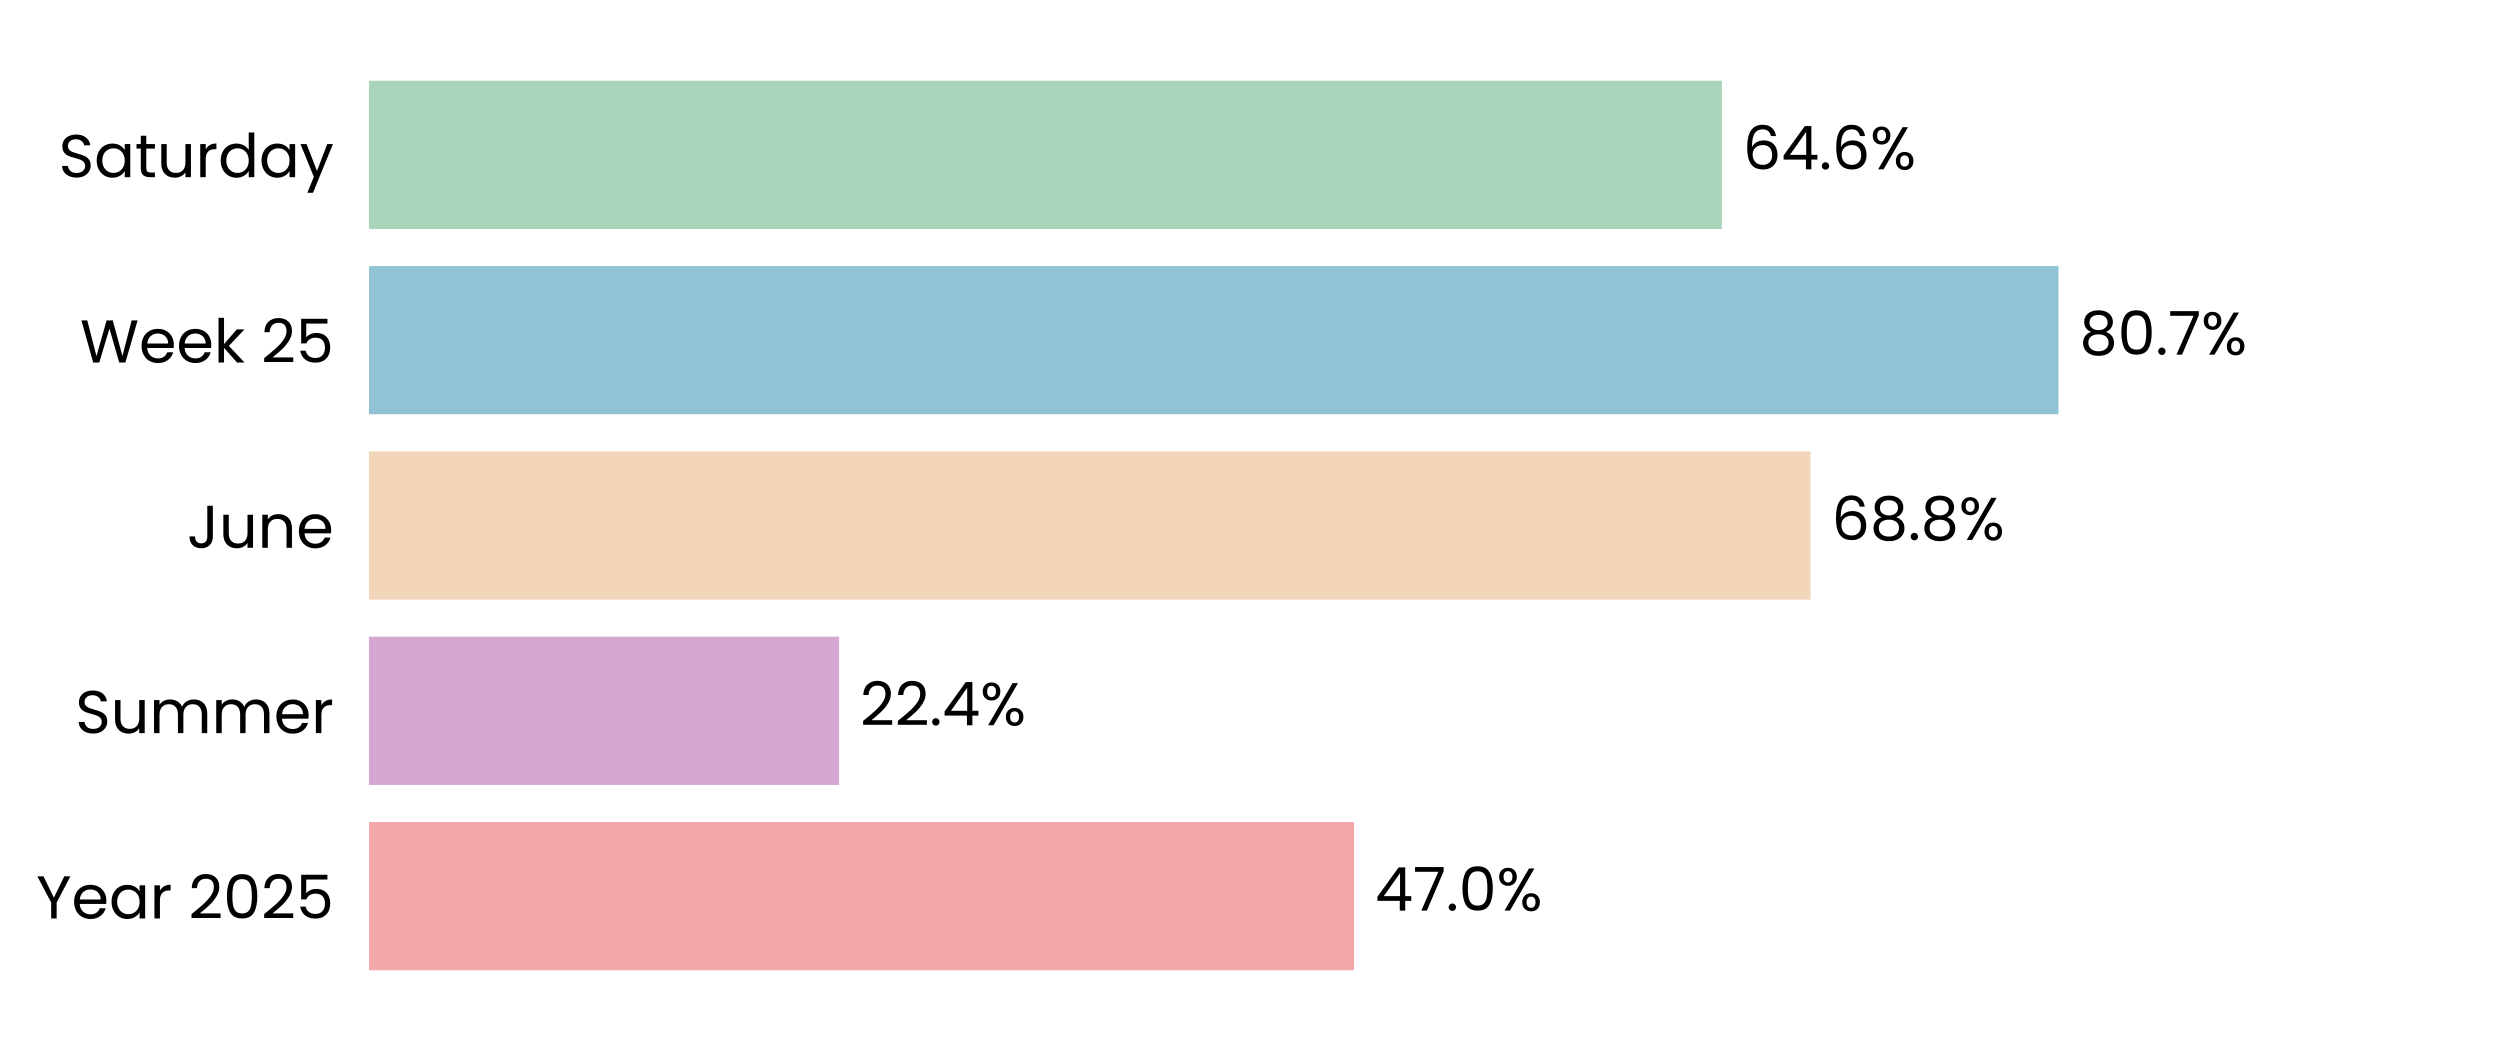
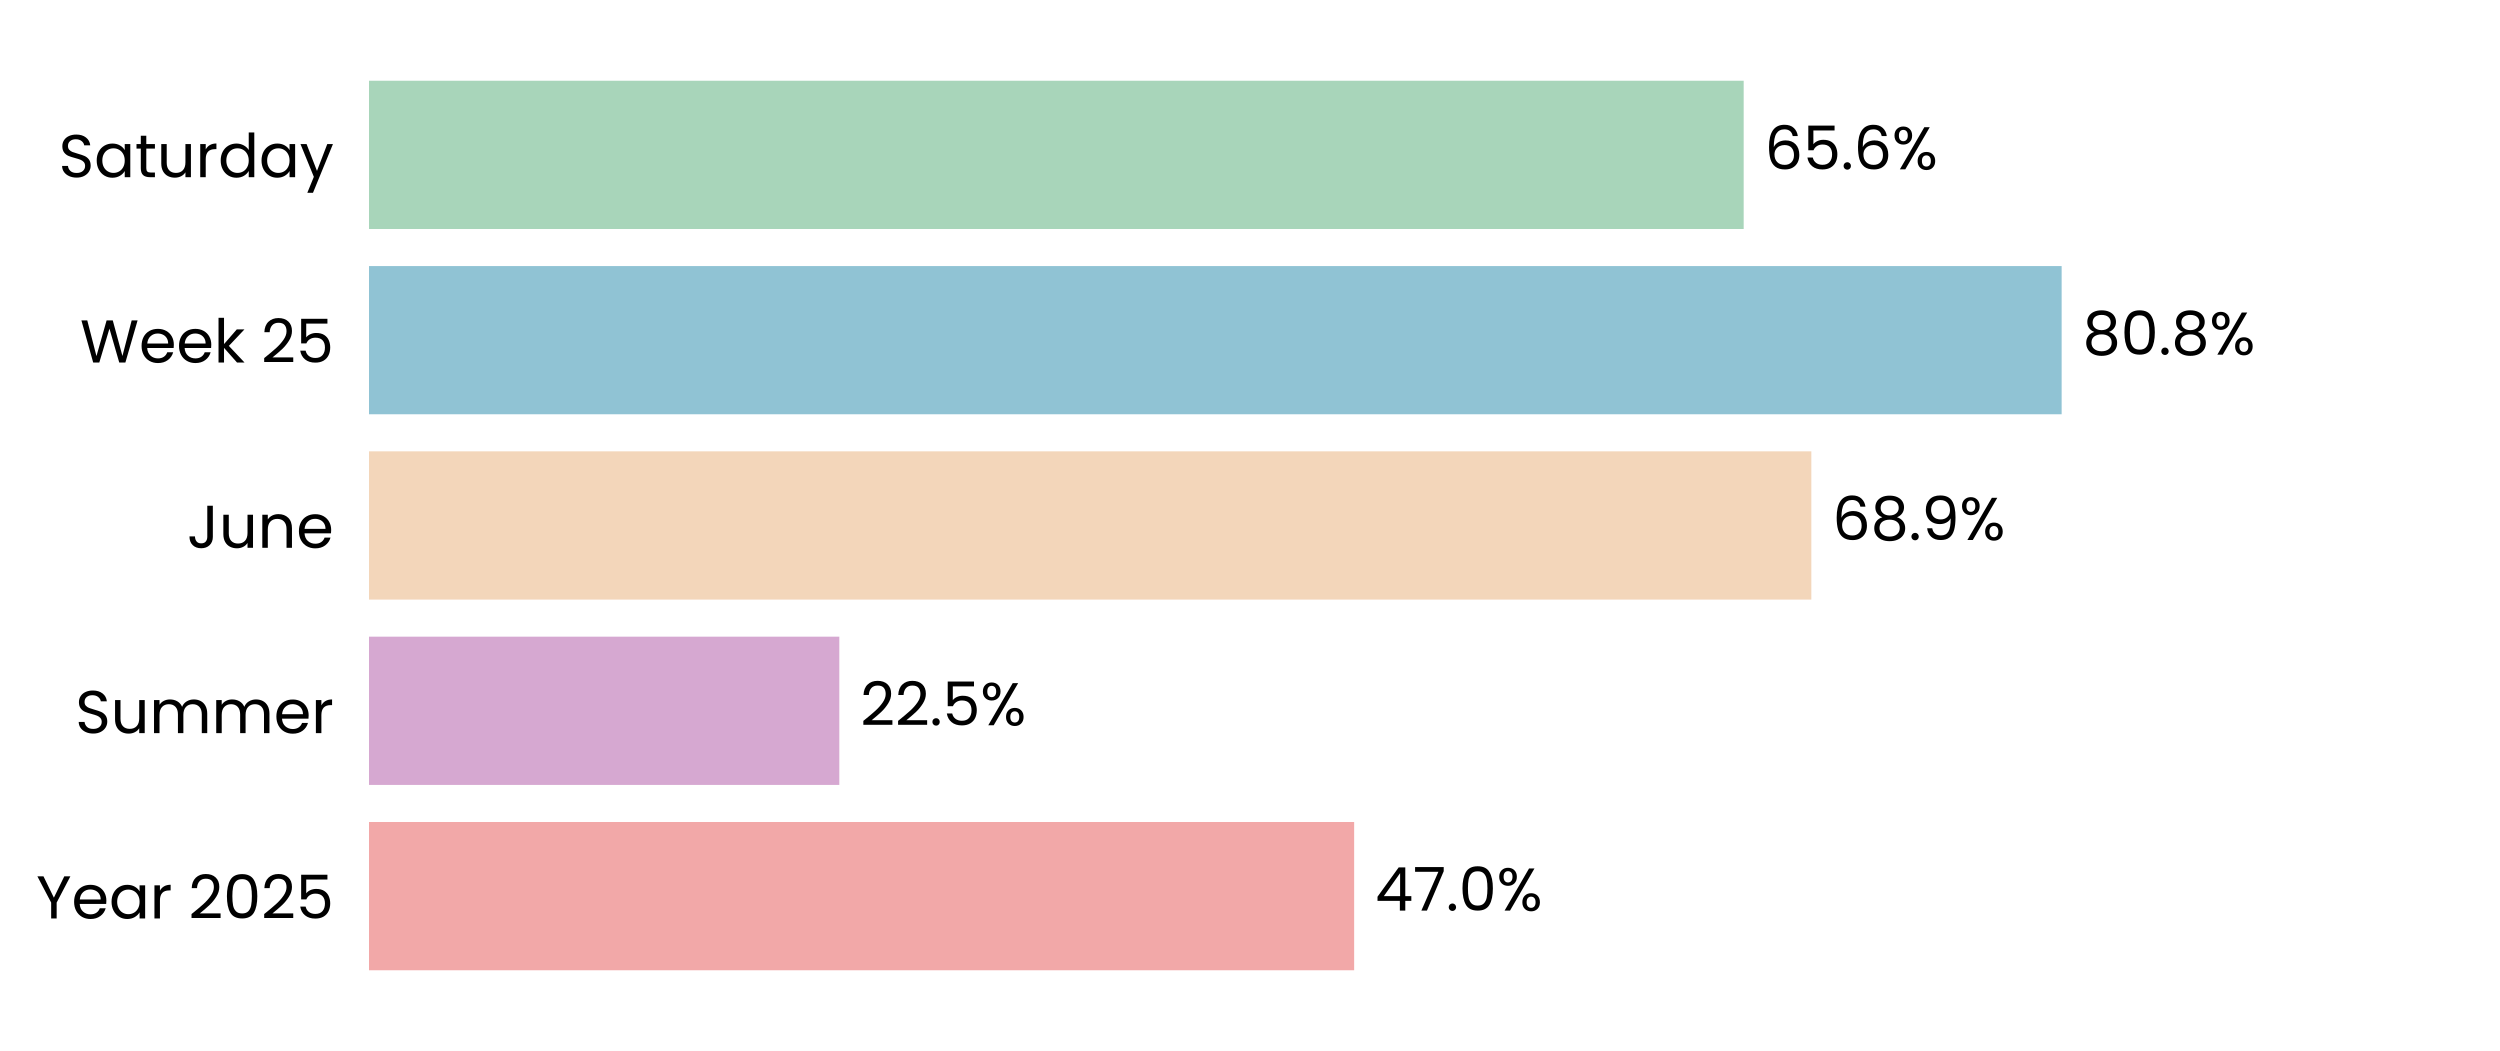
<svg xmlns="http://www.w3.org/2000/svg" xmlns:xlink="http://www.w3.org/1999/xlink" width="496.691pt" height="208.8pt" viewBox="0 0 496.691 208.8" version="1.1">
  <defs>
    <style type="text/css">*{stroke-linejoin: round; stroke-linecap: butt}</style>
  </defs>
  <g id="figure_1">
    <g id="patch_1">
      <path d="M 0 208.8  L 496.691 208.8  L 496.691 0  L 0 0  z " style="fill: #ffffff" />
    </g>
    <g id="axes_1">
      <g id="patch_2">
        <path d="M 73.311 201.6  L 489.491 201.6  L 489.491 7.2  L 73.311 7.2  z " style="fill: #ffffff" />
      </g>
      <g id="patch_3">
-         <path d="M 73.311 192.764  L 269.025 192.764  L 269.025 163.309  L 73.311 163.309  z " clip-path="url(#p5e00bbfd37)" style="fill: #f2a8a8" />
+         <path d="M 73.311 192.764  L 269.037 192.764  L 269.037 163.309  L 73.311 163.309  z " clip-path="url(#p5da18f7cb9)" style="fill: #f2a8a8" />
      </g>
      <g id="patch_4">
-         <path d="M 73.311 155.945  L 166.707 155.945  L 166.707 126.491  L 73.311 126.491  z " clip-path="url(#p5e00bbfd37)" style="fill: #d6a8d1" />
+         <path d="M 73.311 155.945  L 166.754 155.945  L 166.754 126.491  L 73.311 126.491  z " clip-path="url(#p5da18f7cb9)" style="fill: #d6a8d1" />
      </g>
      <g id="patch_5">
-         <path d="M 73.311 119.127  L 359.724 119.127  L 359.724 89.673  L 73.311 89.673  z " clip-path="url(#p5e00bbfd37)" style="fill: #f3d6ba" />
+         <path d="M 73.311 119.127  L 359.869 119.127  L 359.869 89.673  L 73.311 89.673  z " clip-path="url(#p5da18f7cb9)" style="fill: #f3d6ba" />
      </g>
      <g id="patch_6">
-         <path d="M 73.311 82.309  L 408.98 82.309  L 408.98 52.855  L 73.311 52.855  z " clip-path="url(#p5e00bbfd37)" style="fill: #90c3d4" />
+         <path d="M 73.311 82.309  L 409.6 82.309  L 409.6 52.855  L 73.311 52.855  z " clip-path="url(#p5da18f7cb9)" style="fill: #90c3d4" />
      </g>
      <g id="patch_7">
-         <path d="M 73.311 45.491  L 342.094 45.491  L 342.094 16.036  L 73.311 16.036  z " clip-path="url(#p5e00bbfd37)" style="fill: #a8d5ba" />
+         <path d="M 73.311 45.491  L 346.429 45.491  L 346.429 16.036  L 73.311 16.036  z " clip-path="url(#p5da18f7cb9)" style="fill: #a8d5ba" />
      </g>
      <g id="matplotlib.axis_1">
        <g id="ytick_1">
          <g id="text_1">
            <g transform="translate(7.2 182.4764) scale(0.12 -0.12)">
              <defs>
                <path id="Poppins-Regular-59" d="M 3616 4461  L 2163 1683  L 2163 0  L 1581 0  L 1581 1683  L 122 4461  L 768 4461  L 1869 2202  L 2970 4461  L 3616 4461  z " transform="scale(0.015625)" />
                <path id="Poppins-Regular-65" d="M 3693 1888  Q 3693 1722 3674 1536  L 870 1536  Q 902 1018 1225 726  Q 1549 435 2010 435  Q 2387 435 2640 611  Q 2893 787 2995 1082  L 3622 1082  Q 3482 576 3059 259  Q 2637 -58 2010 -58  Q 1510 -58 1116 166  Q 723 390 499 803  Q 275 1216 275 1760  Q 275 2304 492 2713  Q 710 3123 1104 3344  Q 1498 3565 2010 3565  Q 2509 3565 2893 3347  Q 3277 3130 3485 2749  Q 3693 2368 3693 1888  z M 3091 2010  Q 3091 2342 2944 2582  Q 2797 2822 2544 2947  Q 2291 3072 1984 3072  Q 1542 3072 1232 2790  Q 922 2509 877 2010  L 3091 2010  z " transform="scale(0.015625)" />
                <path id="Poppins-Regular-61" d="M 275 1766  Q 275 2304 492 2710  Q 710 3117 1091 3341  Q 1472 3565 1939 3565  Q 2400 3565 2739 3366  Q 3078 3168 3245 2867  L 3245 3507  L 3834 3507  L 3834 0  L 3245 0  L 3245 653  Q 3072 346 2729 144  Q 2387 -58 1933 -58  Q 1466 -58 1088 172  Q 710 403 492 819  Q 275 1235 275 1766  z M 3245 1760  Q 3245 2157 3085 2451  Q 2925 2746 2653 2902  Q 2381 3059 2054 3059  Q 1728 3059 1459 2905  Q 1190 2752 1030 2457  Q 870 2163 870 1766  Q 870 1363 1030 1065  Q 1190 768 1459 611  Q 1728 454 2054 454  Q 2381 454 2653 611  Q 2925 768 3085 1065  Q 3245 1363 3245 1760  z " transform="scale(0.015625)" />
                <path id="Poppins-Regular-72" d="M 1075 2938  Q 1229 3238 1513 3404  Q 1798 3571 2208 3571  L 2208 2970  L 2054 2970  Q 1075 2970 1075 1907  L 1075 0  L 493 0  L 493 3507  L 1075 3507  L 1075 2938  z " transform="scale(0.015625)" />
                <path id="Poppins-Regular-20" transform="scale(0.015625)" />
                <path id="Poppins-Regular-32" d="M 326 467  Q 1139 1120 1600 1539  Q 2061 1958 2377 2416  Q 2694 2874 2694 3315  Q 2694 3731 2492 3971  Q 2291 4211 1843 4211  Q 1408 4211 1168 3939  Q 928 3667 909 3213  L 346 3213  Q 371 3930 780 4320  Q 1190 4710 1837 4710  Q 2496 4710 2883 4345  Q 3270 3981 3270 3341  Q 3270 2810 2953 2307  Q 2637 1805 2233 1424  Q 1830 1043 1203 538  L 3405 538  L 3405 51  L 326 51  L 326 467  z " transform="scale(0.015625)" />
                <path id="Poppins-Regular-30" d="M 397 2362  Q 397 3462 755 4080  Q 1114 4698 2010 4698  Q 2899 4698 3257 4080  Q 3616 3462 3616 2362  Q 3616 1242 3257 621  Q 2899 0 2010 0  Q 1114 0 755 621  Q 397 1242 397 2362  z M 3040 2362  Q 3040 2918 2966 3305  Q 2893 3693 2665 3929  Q 2438 4166 2010 4166  Q 1574 4166 1347 3929  Q 1120 3693 1046 3305  Q 973 2918 973 2362  Q 973 1786 1046 1395  Q 1120 1005 1347 768  Q 1574 531 2010 531  Q 2438 531 2665 768  Q 2893 1005 2966 1395  Q 3040 1786 3040 2362  z " transform="scale(0.015625)" />
                <path id="Poppins-Regular-35" d="M 3347 4122  L 1101 4122  L 1101 2662  Q 1248 2867 1536 2998  Q 1824 3130 2157 3130  Q 2688 3130 3021 2909  Q 3354 2688 3498 2339  Q 3642 1990 3642 1600  Q 3642 1139 3469 774  Q 3296 410 2941 198  Q 2586 -13 2061 -13  Q 1389 -13 973 332  Q 557 678 467 1254  L 1037 1254  Q 1120 890 1389 685  Q 1658 480 2067 480  Q 2573 480 2829 784  Q 3085 1088 3085 1587  Q 3085 2086 2829 2358  Q 2573 2630 2074 2630  Q 1734 2630 1481 2467  Q 1229 2304 1114 2022  L 563 2022  L 563 4634  L 3347 4634  L 3347 4122  z " transform="scale(0.015625)" />
              </defs>
              <use xlink:href="#Poppins-Regular-59" />
              <use xlink:href="#Poppins-Regular-65" transform="translate(58.39999 0)" />
              <use xlink:href="#Poppins-Regular-61" transform="translate(120.4 0)" />
              <use xlink:href="#Poppins-Regular-72" transform="translate(188 0)" />
              <use xlink:href="#Poppins-Regular-20" transform="translate(225.3 0)" />
              <use xlink:href="#Poppins-Regular-32" transform="translate(252 0)" />
              <use xlink:href="#Poppins-Regular-30" transform="translate(309.4999 0)" />
              <use xlink:href="#Poppins-Regular-32" transform="translate(372.2999 0)" />
              <use xlink:href="#Poppins-Regular-35" transform="translate(429.7999 0)" />
            </g>
          </g>
        </g>
        <g id="ytick_2">
          <g id="text_2">
            <g transform="translate(14.95125 145.6582) scale(0.12 -0.12)">
              <defs>
                <path id="Poppins-Regular-53" d="M 1907 -45  Q 1466 -45 1117 112  Q 768 269 569 547  Q 371 826 365 1190  L 986 1190  Q 1018 877 1245 662  Q 1472 448 1907 448  Q 2323 448 2563 656  Q 2803 864 2803 1190  Q 2803 1446 2662 1606  Q 2522 1766 2310 1849  Q 2099 1933 1741 2029  Q 1299 2144 1033 2259  Q 768 2374 579 2620  Q 390 2867 390 3283  Q 390 3648 576 3929  Q 762 4211 1098 4364  Q 1434 4518 1869 4518  Q 2496 4518 2896 4204  Q 3296 3891 3347 3373  L 2707 3373  Q 2675 3629 2438 3824  Q 2202 4019 1811 4019  Q 1446 4019 1216 3830  Q 986 3642 986 3302  Q 986 3059 1123 2905  Q 1261 2752 1462 2672  Q 1664 2592 2029 2490  Q 2470 2368 2739 2249  Q 3008 2131 3200 1884  Q 3392 1638 3392 1216  Q 3392 890 3219 602  Q 3046 314 2707 134  Q 2368 -45 1907 -45  z " transform="scale(0.015625)" />
                <path id="Poppins-Regular-75" d="M 3603 3507  L 3603 0  L 3021 0  L 3021 518  Q 2854 250 2556 99  Q 2259 -51 1901 -51  Q 1491 -51 1164 118  Q 838 288 649 627  Q 461 966 461 1453  L 461 3507  L 1037 3507  L 1037 1530  Q 1037 1011 1299 732  Q 1562 454 2016 454  Q 2483 454 2752 742  Q 3021 1030 3021 1581  L 3021 3507  L 3603 3507  z " transform="scale(0.015625)" />
                <path id="Poppins-Regular-6d" d="M 4710 3571  Q 5120 3571 5440 3401  Q 5760 3232 5945 2893  Q 6131 2554 6131 2067  L 6131 0  L 5555 0  L 5555 1984  Q 5555 2509 5296 2787  Q 5037 3066 4595 3066  Q 4141 3066 3872 2774  Q 3603 2483 3603 1933  L 3603 0  L 3027 0  L 3027 1984  Q 3027 2509 2768 2787  Q 2509 3066 2067 3066  Q 1613 3066 1344 2774  Q 1075 2483 1075 1933  L 1075 0  L 493 0  L 493 3507  L 1075 3507  L 1075 3002  Q 1248 3277 1539 3424  Q 1830 3571 2182 3571  Q 2624 3571 2963 3372  Q 3302 3174 3469 2790  Q 3616 3162 3955 3366  Q 4294 3571 4710 3571  z " transform="scale(0.015625)" />
              </defs>
              <use xlink:href="#Poppins-Regular-53" />
              <use xlink:href="#Poppins-Regular-75" transform="translate(58.7 0)" />
              <use xlink:href="#Poppins-Regular-6d" transform="translate(122.7 0)" />
              <use xlink:href="#Poppins-Regular-6d" transform="translate(225.7 0)" />
              <use xlink:href="#Poppins-Regular-65" transform="translate(328.7 0)" />
              <use xlink:href="#Poppins-Regular-72" transform="translate(390.6999 0)" />
            </g>
          </g>
        </g>
        <g id="ytick_3">
          <g id="text_3">
            <g transform="translate(37.15125 108.84) scale(0.12 -0.12)">
              <defs>
                <path id="Poppins-Regular-4a" d="M 2739 4461  L 2739 1165  Q 2739 614 2400 284  Q 2061 -45 1504 -45  Q 941 -45 601 291  Q 262 627 262 1210  L 845 1210  Q 851 883 1014 678  Q 1178 474 1504 474  Q 1830 474 1990 669  Q 2150 864 2150 1165  L 2150 4461  L 2739 4461  z " transform="scale(0.015625)" />
                <path id="Poppins-Regular-6e" d="M 2202 3571  Q 2842 3571 3238 3184  Q 3635 2797 3635 2067  L 3635 0  L 3059 0  L 3059 1984  Q 3059 2509 2796 2787  Q 2534 3066 2080 3066  Q 1619 3066 1347 2778  Q 1075 2490 1075 1939  L 1075 0  L 493 0  L 493 3507  L 1075 3507  L 1075 3008  Q 1248 3277 1545 3424  Q 1843 3571 2202 3571  z " transform="scale(0.015625)" />
              </defs>
              <use xlink:href="#Poppins-Regular-4a" />
              <use xlink:href="#Poppins-Regular-75" transform="translate(52.99999 0)" />
              <use xlink:href="#Poppins-Regular-6e" transform="translate(117 0)" />
              <use xlink:href="#Poppins-Regular-65" transform="translate(181 0)" />
            </g>
          </g>
        </g>
        <g id="ytick_4">
          <g id="text_4">
            <g transform="translate(15.9 72.02182) scale(0.12 -0.12)">
              <defs>
                <path id="Poppins-Regular-57" d="M 6099 4461  L 4806 0  L 4154 0  L 3117 3590  L 2042 0  L 1395 -6  L 147 4461  L 768 4461  L 1741 678  L 2816 4461  L 3469 4461  L 4493 691  L 5472 4461  L 6099 4461  z " transform="scale(0.015625)" />
                <path id="Poppins-Regular-6b" d="M 2451 0  L 1075 1549  L 1075 0  L 493 0  L 493 4736  L 1075 4736  L 1075 1952  L 2426 3507  L 3238 3507  L 1587 1760  L 3245 0  L 2451 0  z " transform="scale(0.015625)" />
              </defs>
              <use xlink:href="#Poppins-Regular-57" />
              <use xlink:href="#Poppins-Regular-65" transform="translate(97.59999 0)" />
              <use xlink:href="#Poppins-Regular-65" transform="translate(159.6 0)" />
              <use xlink:href="#Poppins-Regular-6b" transform="translate(221.6 0)" />
              <use xlink:href="#Poppins-Regular-20" transform="translate(273.0999 0)" />
              <use xlink:href="#Poppins-Regular-32" transform="translate(299.7999 0)" />
              <use xlink:href="#Poppins-Regular-35" transform="translate(357.2999 0)" />
            </g>
          </g>
        </g>
        <g id="ytick_5">
          <g id="text_5">
            <g transform="translate(11.65312 35.20364) scale(0.12 -0.12)">
              <defs>
                <path id="Poppins-Regular-74" d="M 1203 3027  L 1203 960  Q 1203 704 1312 598  Q 1421 493 1690 493  L 2118 493  L 2118 0  L 1594 0  Q 1107 0 864 224  Q 621 448 621 960  L 621 3027  L 166 3027  L 166 3507  L 621 3507  L 621 4390  L 1203 4390  L 1203 3507  L 2118 3507  L 2118 3027  L 1203 3027  z " transform="scale(0.015625)" />
                <path id="Poppins-Regular-64" d="M 275 1766  Q 275 2304 492 2710  Q 710 3117 1091 3341  Q 1472 3565 1946 3565  Q 2355 3565 2707 3376  Q 3059 3187 3245 2880  L 3245 4736  L 3834 4736  L 3834 0  L 3245 0  L 3245 659  Q 3072 346 2733 144  Q 2394 -58 1939 -58  Q 1472 -58 1091 172  Q 710 403 492 819  Q 275 1235 275 1766  z M 3245 1760  Q 3245 2157 3085 2451  Q 2925 2746 2653 2902  Q 2381 3059 2054 3059  Q 1728 3059 1459 2905  Q 1190 2752 1030 2457  Q 870 2163 870 1766  Q 870 1363 1030 1065  Q 1190 768 1459 611  Q 1728 454 2054 454  Q 2381 454 2653 611  Q 2925 768 3085 1065  Q 3245 1363 3245 1760  z " transform="scale(0.015625)" />
                <path id="Poppins-Regular-79" d="M 3514 3507  L 1402 -1651  L 800 -1651  L 1491 38  L 77 3507  L 723 3507  L 1824 666  L 2912 3507  L 3514 3507  z " transform="scale(0.015625)" />
              </defs>
              <use xlink:href="#Poppins-Regular-53" />
              <use xlink:href="#Poppins-Regular-61" transform="translate(58.7 0)" />
              <use xlink:href="#Poppins-Regular-74" transform="translate(126.3 0)" />
              <use xlink:href="#Poppins-Regular-75" transform="translate(162.7 0)" />
              <use xlink:href="#Poppins-Regular-72" transform="translate(226.7 0)" />
              <use xlink:href="#Poppins-Regular-64" transform="translate(264 0)" />
              <use xlink:href="#Poppins-Regular-61" transform="translate(331.5999 0)" />
              <use xlink:href="#Poppins-Regular-79" transform="translate(399.1999 0)" />
            </g>
          </g>
        </g>
      </g>
      <g id="text_6">
-         <g transform="translate(273.1869 180.9164) scale(0.12 -0.12)">
+         <g transform="translate(273.1988 180.9164) scale(0.12 -0.12)">
          <defs>
            <path id="Poppins-Regular-34" d="M 256 1030  L 256 1472  L 2502 4582  L 3200 4582  L 3200 1536  L 3840 1536  L 3840 1030  L 3200 1030  L 3200 0  L 2624 0  L 2624 1030  L 256 1030  z M 2650 3974  L 928 1536  L 2650 1536  L 2650 3974  z " transform="scale(0.015625)" />
            <path id="Poppins-Regular-37" d="M 3245 4173  L 1466 0  L 877 0  L 2682 4115  L 211 4115  L 211 4614  L 3245 4614  L 3245 4173  z " transform="scale(0.015625)" />
            <path id="Poppins-Regular-2e" d="M 678 -38  Q 512 -38 397 77  Q 282 192 282 358  Q 282 525 397 640  Q 512 755 678 755  Q 838 755 950 640  Q 1062 525 1062 358  Q 1062 192 950 77  Q 838 -38 678 -38  z " transform="scale(0.015625)" />
            <path id="Poppins-Regular-25" d="M 269 3584  Q 269 4019 531 4278  Q 794 4538 1203 4538  Q 1613 4538 1875 4278  Q 2138 4019 2138 3584  Q 2138 3142 1875 2883  Q 1613 2624 1203 2624  Q 794 2624 531 2883  Q 269 3142 269 3584  z M 4006 4467  L 1414 0  L 838 0  L 3430 4467  L 4006 4467  z M 1203 4179  Q 986 4179 861 4028  Q 736 3878 736 3584  Q 736 3290 861 3136  Q 986 2982 1203 2982  Q 1421 2982 1549 3139  Q 1677 3296 1677 3584  Q 1677 3878 1549 4028  Q 1421 4179 1203 4179  z M 2720 883  Q 2720 1325 2982 1584  Q 3245 1843 3654 1843  Q 4064 1843 4323 1584  Q 4582 1325 4582 883  Q 4582 448 4323 185  Q 4064 -77 3654 -77  Q 3245 -77 2982 182  Q 2720 442 2720 883  z M 3648 1478  Q 3430 1478 3302 1328  Q 3174 1178 3174 883  Q 3174 595 3302 444  Q 3430 294 3648 294  Q 3866 294 3994 444  Q 4122 595 4122 883  Q 4122 1178 3994 1328  Q 3866 1478 3648 1478  z " transform="scale(0.015625)" />
          </defs>
          <use xlink:href="#Poppins-Regular-34" />
          <use xlink:href="#Poppins-Regular-37" transform="translate(62.89999 0)" />
          <use xlink:href="#Poppins-Regular-2e" transform="translate(117.5 0)" />
          <use xlink:href="#Poppins-Regular-30" transform="translate(138.5 0)" />
          <use xlink:href="#Poppins-Regular-25" transform="translate(201.3 0)" />
        </g>
      </g>
      <g id="text_7">
-         <g transform="translate(170.8685 144.0982) scale(0.12 -0.12)">
+         <g transform="translate(170.9156 144.0982) scale(0.12 -0.12)">
          <use xlink:href="#Poppins-Regular-32" />
          <use xlink:href="#Poppins-Regular-32" transform="translate(57.49999 0)" />
          <use xlink:href="#Poppins-Regular-2e" transform="translate(115 0)" />
-           <use xlink:href="#Poppins-Regular-34" transform="translate(136 0)" />
-           <use xlink:href="#Poppins-Regular-25" transform="translate(198.8999 0)" />
+           <use xlink:href="#Poppins-Regular-35" transform="translate(136 0)" />
+           <use xlink:href="#Poppins-Regular-25" transform="translate(198.7999 0)" />
        </g>
      </g>
      <g id="text_8">
-         <g transform="translate(363.8858 107.28) scale(0.12 -0.12)">
+         <g transform="translate(364.0303 107.28) scale(0.12 -0.12)">
          <defs>
            <path id="Poppins-Regular-36" d="M 2976 3526  Q 2835 4237 2099 4237  Q 1530 4237 1248 3798  Q 966 3360 973 2355  Q 1120 2688 1462 2877  Q 1805 3066 2227 3066  Q 2886 3066 3280 2656  Q 3674 2246 3674 1523  Q 3674 1088 3504 742  Q 3334 397 2992 192  Q 2650 -13 2163 -13  Q 1504 -13 1133 281  Q 762 576 614 1094  Q 467 1613 467 2374  Q 467 4723 2106 4723  Q 2733 4723 3091 4384  Q 3450 4045 3514 3526  L 2976 3526  z M 2106 2573  Q 1830 2573 1587 2461  Q 1344 2349 1193 2121  Q 1043 1894 1043 1568  Q 1043 1082 1324 778  Q 1606 474 2131 474  Q 2579 474 2844 752  Q 3110 1030 3110 1504  Q 3110 2003 2854 2288  Q 2598 2573 2106 2573  z " transform="scale(0.015625)" />
            <path id="Poppins-Regular-38" d="M 1242 2406  Q 883 2547 691 2816  Q 499 3085 499 3469  Q 499 3814 672 4092  Q 845 4371 1187 4534  Q 1530 4698 2016 4698  Q 2502 4698 2844 4534  Q 3187 4371 3363 4092  Q 3539 3814 3539 3469  Q 3539 3098 3340 2819  Q 3142 2541 2797 2406  Q 3194 2285 3427 1981  Q 3661 1677 3661 1248  Q 3661 832 3456 521  Q 3251 211 2876 41  Q 2502 -128 2016 -128  Q 1530 -128 1162 41  Q 794 211 589 521  Q 384 832 384 1248  Q 384 1677 614 1984  Q 845 2291 1242 2406  z M 2976 3398  Q 2976 3789 2720 4000  Q 2464 4211 2016 4211  Q 1574 4211 1318 4000  Q 1062 3789 1062 3392  Q 1062 3034 1328 2816  Q 1594 2598 2016 2598  Q 2445 2598 2710 2819  Q 2976 3040 2976 3398  z M 2016 2150  Q 1542 2150 1241 1929  Q 941 1709 941 1267  Q 941 858 1232 608  Q 1523 358 2016 358  Q 2509 358 2797 608  Q 3085 858 3085 1267  Q 3085 1696 2790 1923  Q 2496 2150 2016 2150  z " transform="scale(0.015625)" />
+             <path id="Poppins-Regular-39" d="M 1146 1242  Q 1210 877 1443 678  Q 1677 480 2074 480  Q 2605 480 2857 896  Q 3110 1312 3098 2298  Q 2963 2010 2649 1846  Q 2336 1683 1952 1683  Q 1523 1683 1187 1859  Q 851 2035 659 2374  Q 467 2714 467 3194  Q 467 3878 864 4297  Q 1261 4717 1990 4717  Q 2886 4717 3248 4134  Q 3610 3552 3610 2400  Q 3610 1594 3466 1069  Q 3322 544 2979 269  Q 2637 -6 2042 -6  Q 1389 -6 1024 346  Q 659 698 608 1242  L 1146 1242  z M 2048 2176  Q 2477 2176 2752 2441  Q 3027 2707 3027 3162  Q 3027 3642 2758 3936  Q 2490 4230 2003 4230  Q 1555 4230 1289 3948  Q 1024 3667 1024 3206  Q 1024 2739 1286 2457  Q 1549 2176 2048 2176  z " transform="scale(0.015625)" />
          </defs>
          <use xlink:href="#Poppins-Regular-36" />
          <use xlink:href="#Poppins-Regular-38" transform="translate(63.49999 0)" />
          <use xlink:href="#Poppins-Regular-2e" transform="translate(126.6 0)" />
-           <use xlink:href="#Poppins-Regular-38" transform="translate(147.6 0)" />
-           <use xlink:href="#Poppins-Regular-25" transform="translate(210.7 0)" />
+           <use xlink:href="#Poppins-Regular-39" transform="translate(147.6 0)" />
+           <use xlink:href="#Poppins-Regular-25" transform="translate(210.5999 0)" />
        </g>
      </g>
      <g id="text_9">
-         <g transform="translate(413.142 70.46182) scale(0.12 -0.12)">
+         <g transform="translate(413.7614 70.46182) scale(0.12 -0.12)">
          <use xlink:href="#Poppins-Regular-38" />
          <use xlink:href="#Poppins-Regular-30" transform="translate(63.09999 0)" />
          <use xlink:href="#Poppins-Regular-2e" transform="translate(125.9 0)" />
-           <use xlink:href="#Poppins-Regular-37" transform="translate(146.9 0)" />
-           <use xlink:href="#Poppins-Regular-25" transform="translate(201.5 0)" />
+           <use xlink:href="#Poppins-Regular-38" transform="translate(146.9 0)" />
+           <use xlink:href="#Poppins-Regular-25" transform="translate(210 0)" />
        </g>
      </g>
      <g id="text_10">
-         <g transform="translate(346.256 33.64364) scale(0.12 -0.12)">
+         <g transform="translate(350.5912 33.64364) scale(0.12 -0.12)">
          <use xlink:href="#Poppins-Regular-36" />
-           <use xlink:href="#Poppins-Regular-34" transform="translate(63.49999 0)" />
-           <use xlink:href="#Poppins-Regular-2e" transform="translate(126.4 0)" />
-           <use xlink:href="#Poppins-Regular-36" transform="translate(147.4 0)" />
-           <use xlink:href="#Poppins-Regular-25" transform="translate(210.8999 0)" />
+           <use xlink:href="#Poppins-Regular-35" transform="translate(63.49999 0)" />
+           <use xlink:href="#Poppins-Regular-2e" transform="translate(126.3 0)" />
+           <use xlink:href="#Poppins-Regular-36" transform="translate(147.3 0)" />
+           <use xlink:href="#Poppins-Regular-25" transform="translate(210.7999 0)" />
        </g>
      </g>
    </g>
  </g>
  <defs>
-     <clipPath id="p5e00bbfd37">
+     <clipPath id="p5da18f7cb9">
      <rect x="73.311" y="7.2" width="416.18" height="194.4" />
    </clipPath>
  </defs>
</svg>
